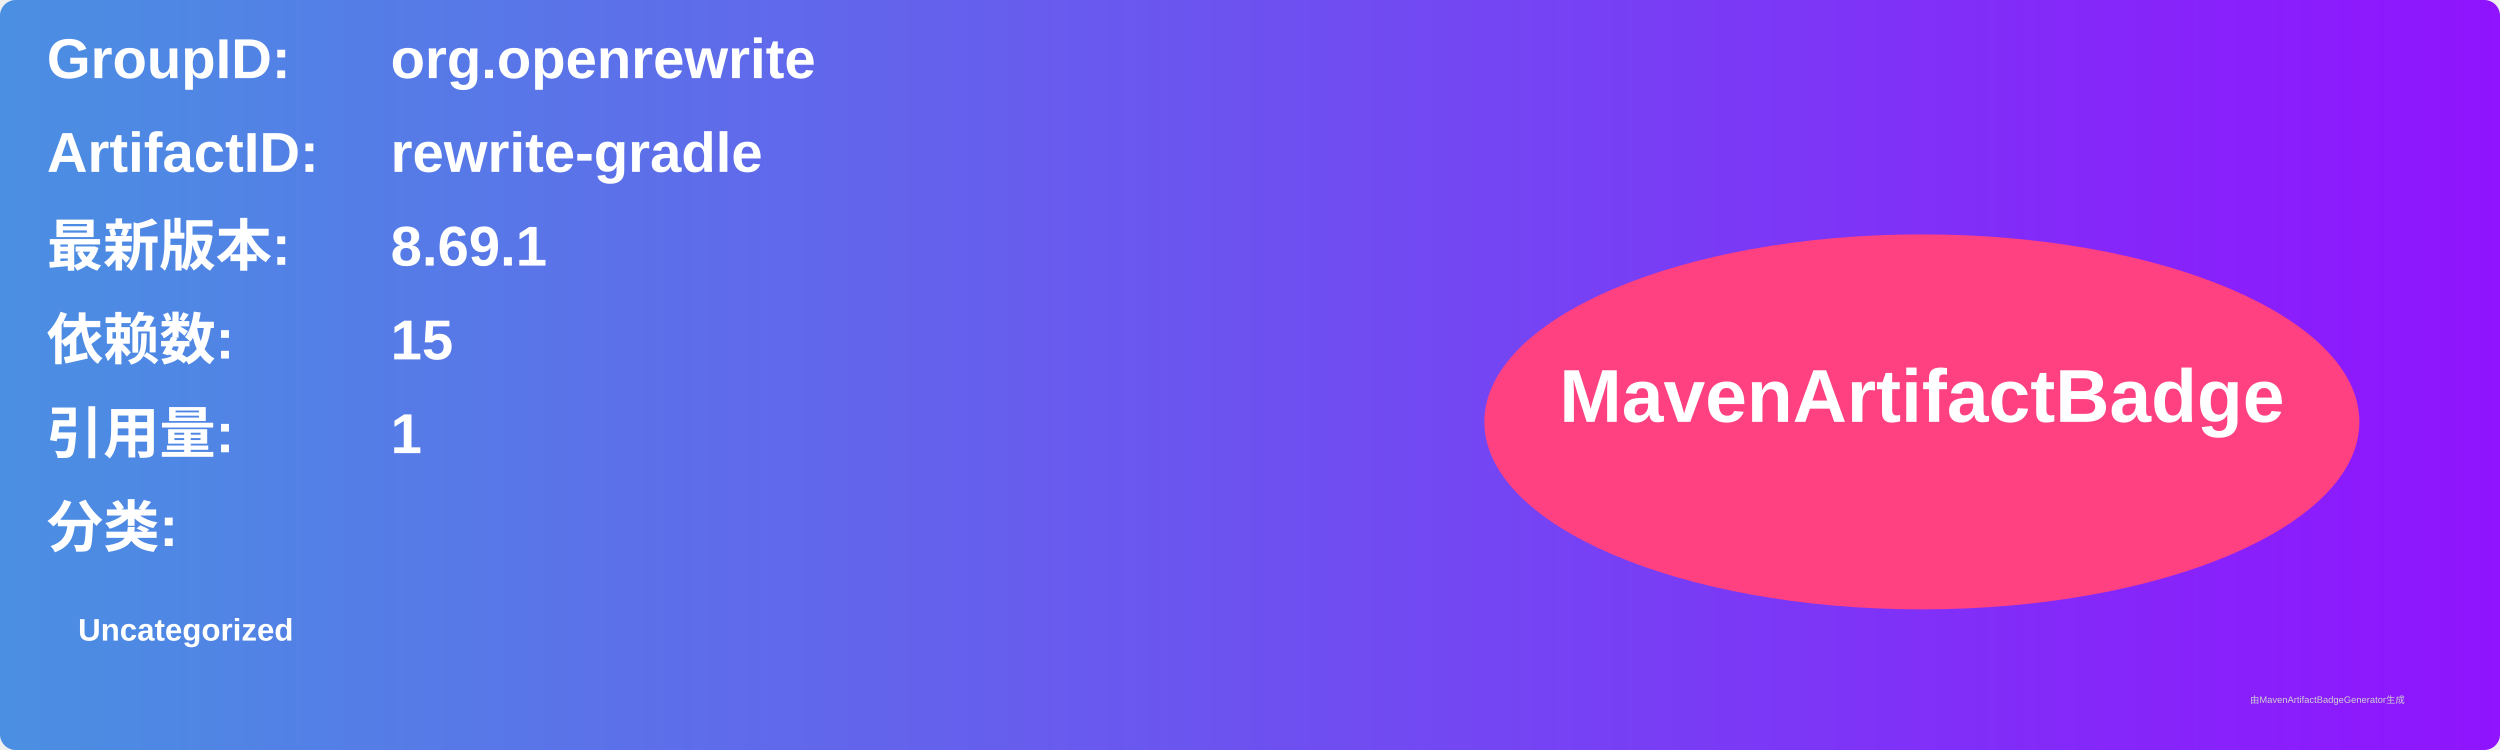
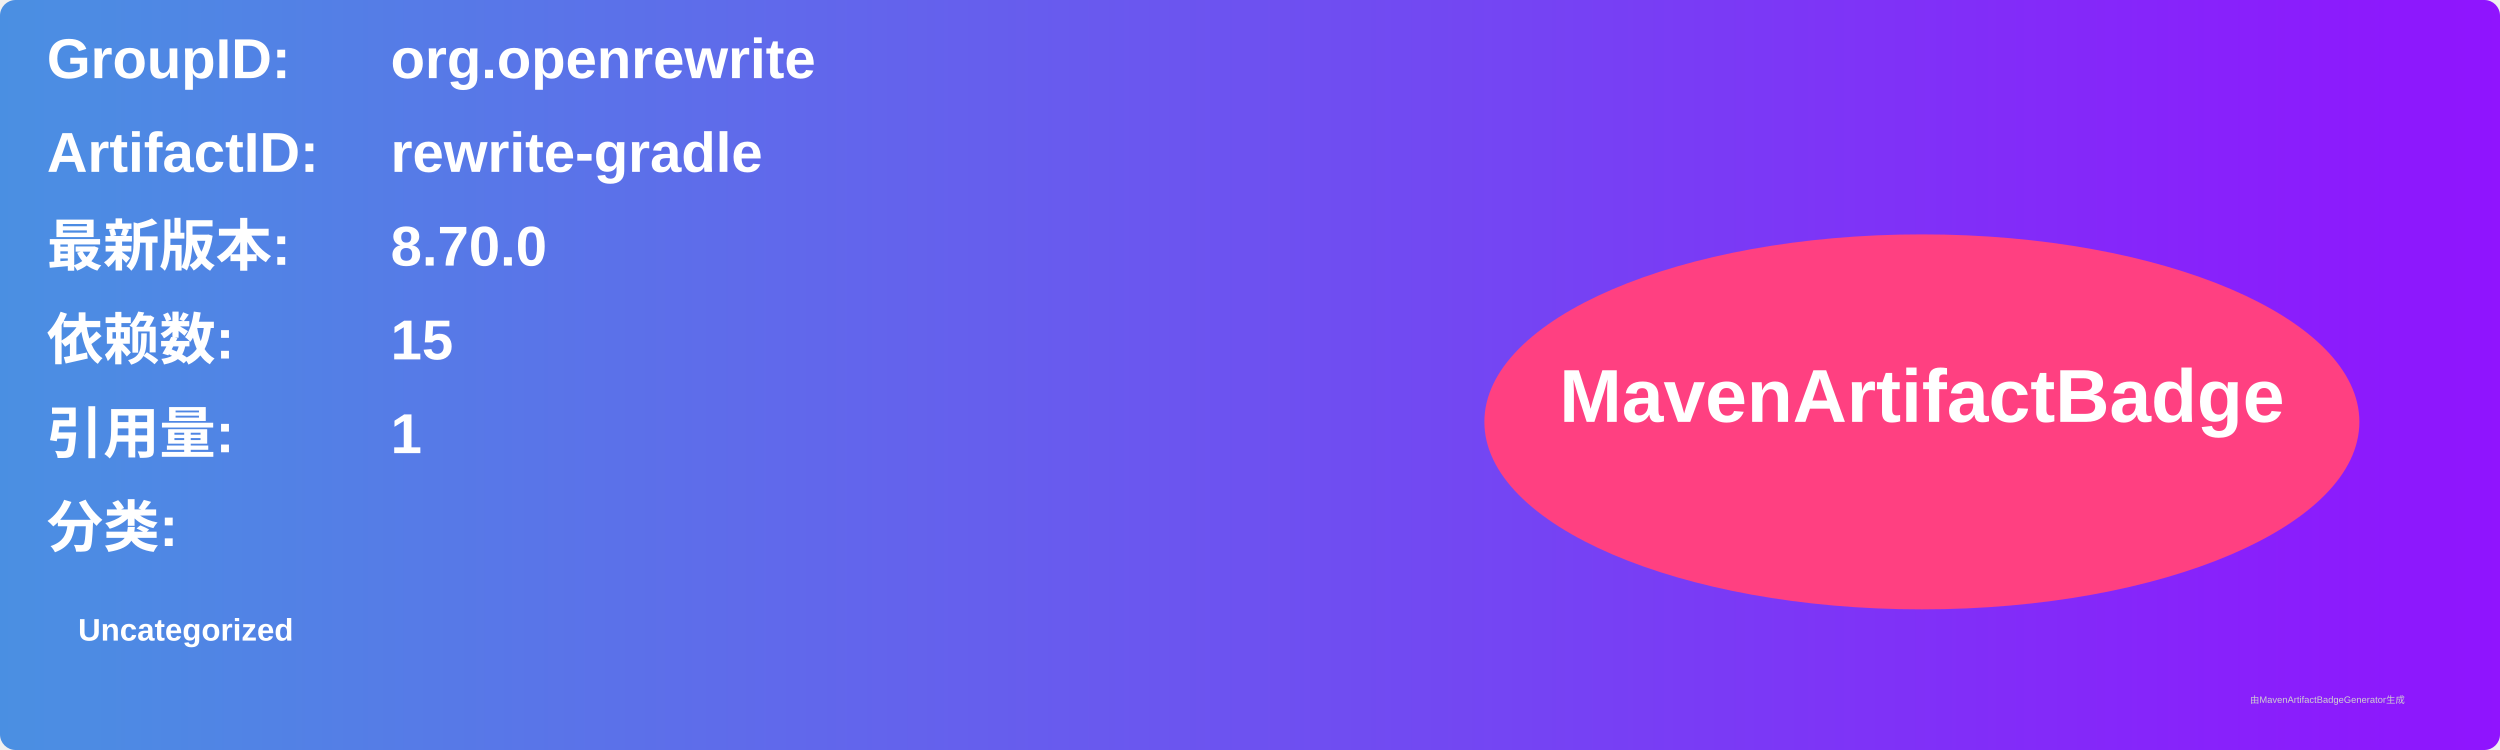
<svg xmlns="http://www.w3.org/2000/svg" width="800" height="240" viewBox="0 0 800 240">
  <linearGradient id="grad" x1="0%" y1="0%" x2="100%" y2="0%">
    <stop offset="0%" stop-color="#4a90e2" />
    <stop offset="100%" stop-color="#9013fe" />
  </linearGradient>
  <rect width="100%" height="100%" rx="5" ry="5" fill="url(#grad)" />
  <g transform="translate(15, 15)">
    <text x="0" y="10" font-family="Arial" font-size="18" fill="white" font-weight="bold" width="260">GroupID:</text>
    <text x="110" y="10" font-family="Arial" font-size="18" fill="white" font-weight="bold" width="460">org.openrewrite</text>
    <text x="0" y="40" font-family="Arial" font-size="18" fill="white" font-weight="bold" width="260">ArtifactID:</text>
    <text x="110" y="40" font-family="Arial" font-size="18" fill="white" font-weight="bold" width="460">rewrite-gradle</text>
    <text x="0" y="70" font-family="Arial" font-size="18" fill="white" font-weight="bold">最新版本:</text>
    <text x="110" y="70" font-family="Arial" font-size="18" fill="white" font-weight="bold">
-       <tspan font-weight="bold">8.69.1</tspan>
+       <tspan font-weight="bold">8.70.0</tspan>
    </text>
    <text x="0" y="100" font-family="Arial" font-size="18" fill="white" font-weight="bold">依赖数: </text>
    <text x="110" y="100" font-family="Arial" font-size="18" fill="white">
      <tspan font-weight="bold">15</tspan>
    </text>
    <text x="0" y="130" font-family="Arial" font-size="18" fill="white" font-weight="bold">引用量: </text>
    <text x="110" y="130" font-family="Arial" font-size="18" fill="white">
      <tspan font-weight="bold">1</tspan>
    </text>
    <text x="0" y="160" font-family="Arial" font-size="18" fill="white" font-weight="bold">分类:</text>
    <text x="10" y="190" font-family="Arial" font-size="10" fill="white">
      <tspan font-weight="bold">Uncategorized</tspan>
    </text>
    <ellipse cx="600" cy="120" rx="140" ry="60" fill="#ff4081" />
    <text x="600" y="120" text-anchor="middle" font-family="Arial" font-size="24" fill="white" font-weight="bold">MavenArtifactBadge</text>
  </g>
  <text x="720" y="225" font-family="Arial" font-size="3" fill="#d0d0d0">由MavenArtifactBadgeGenerator生成</text>
</svg>
